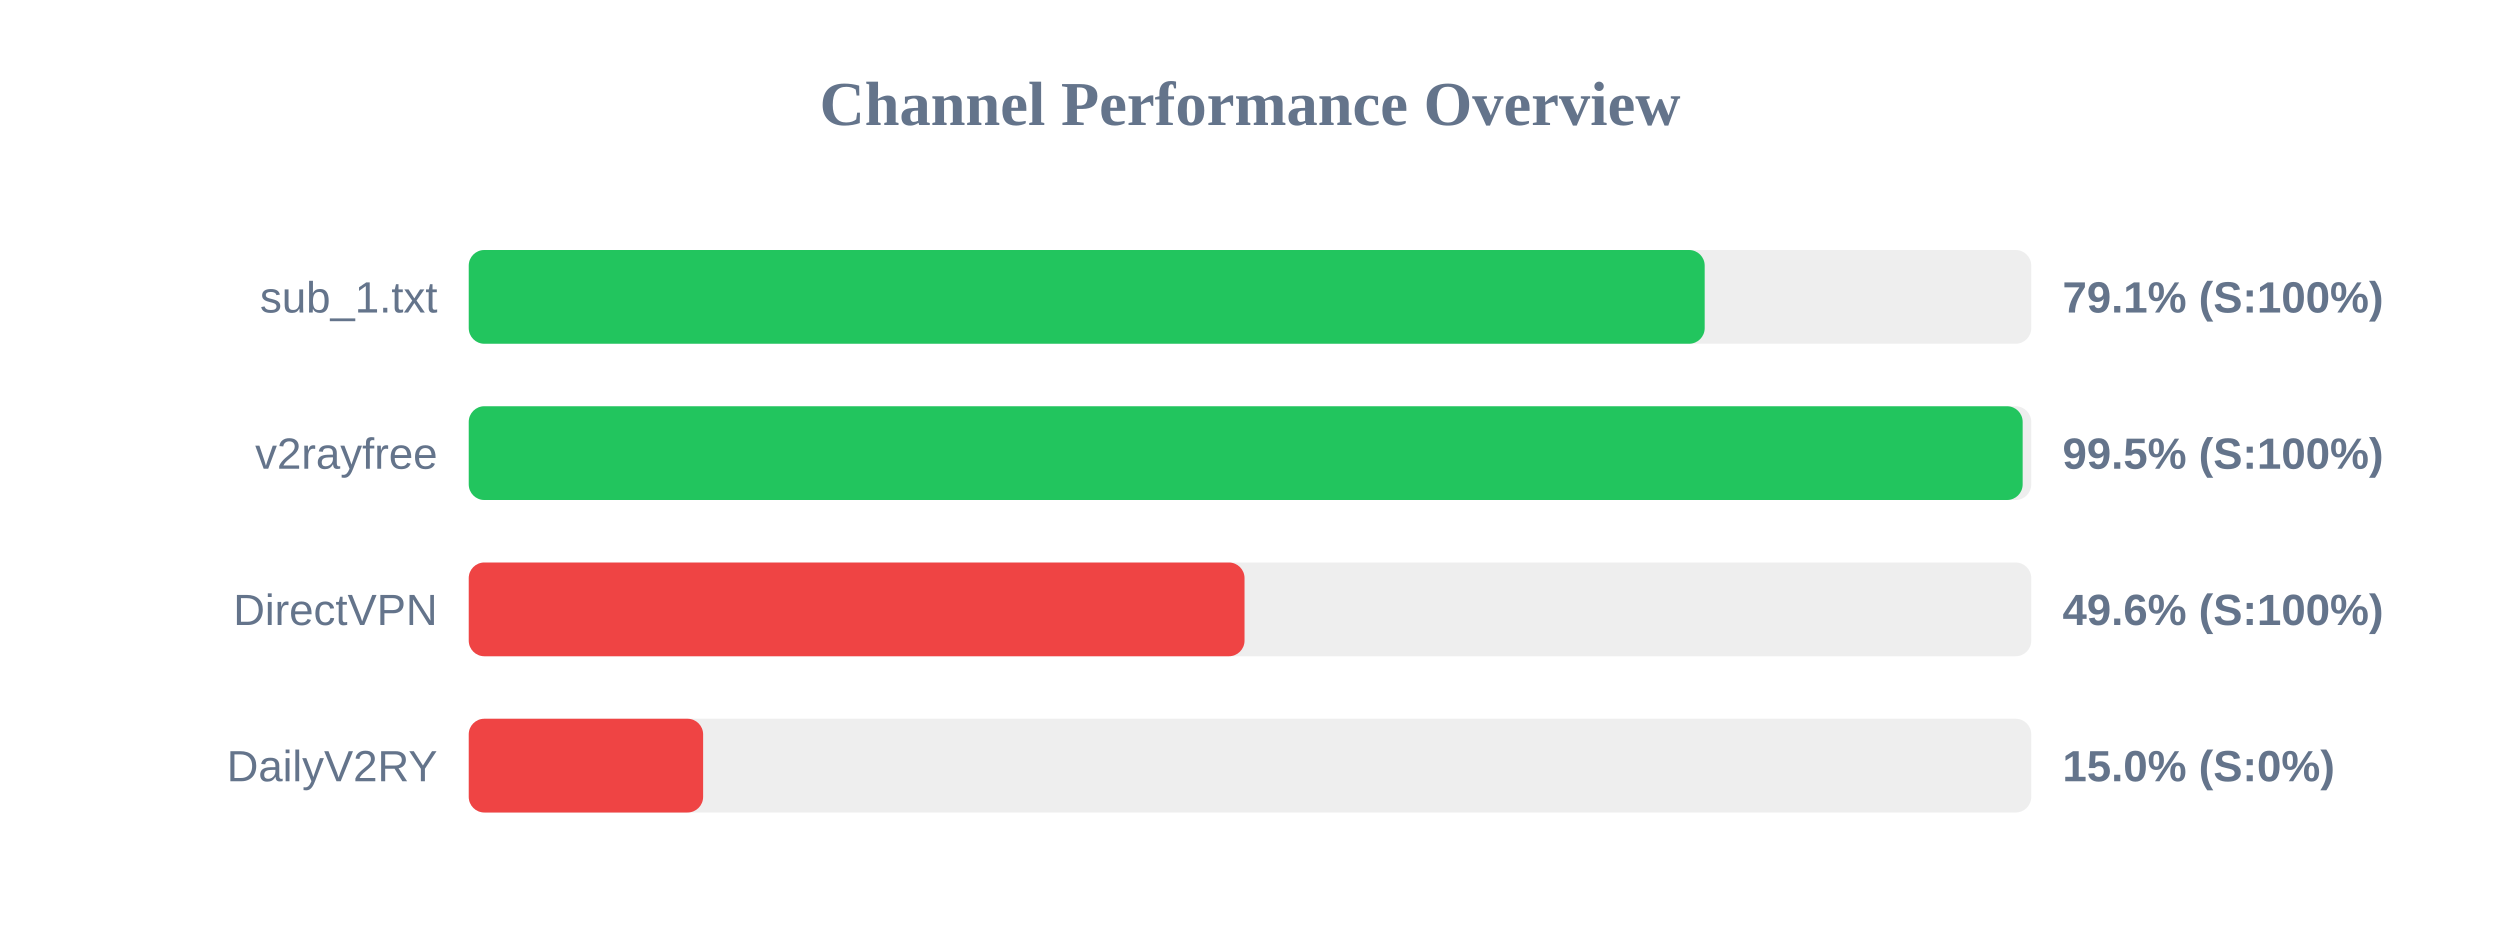
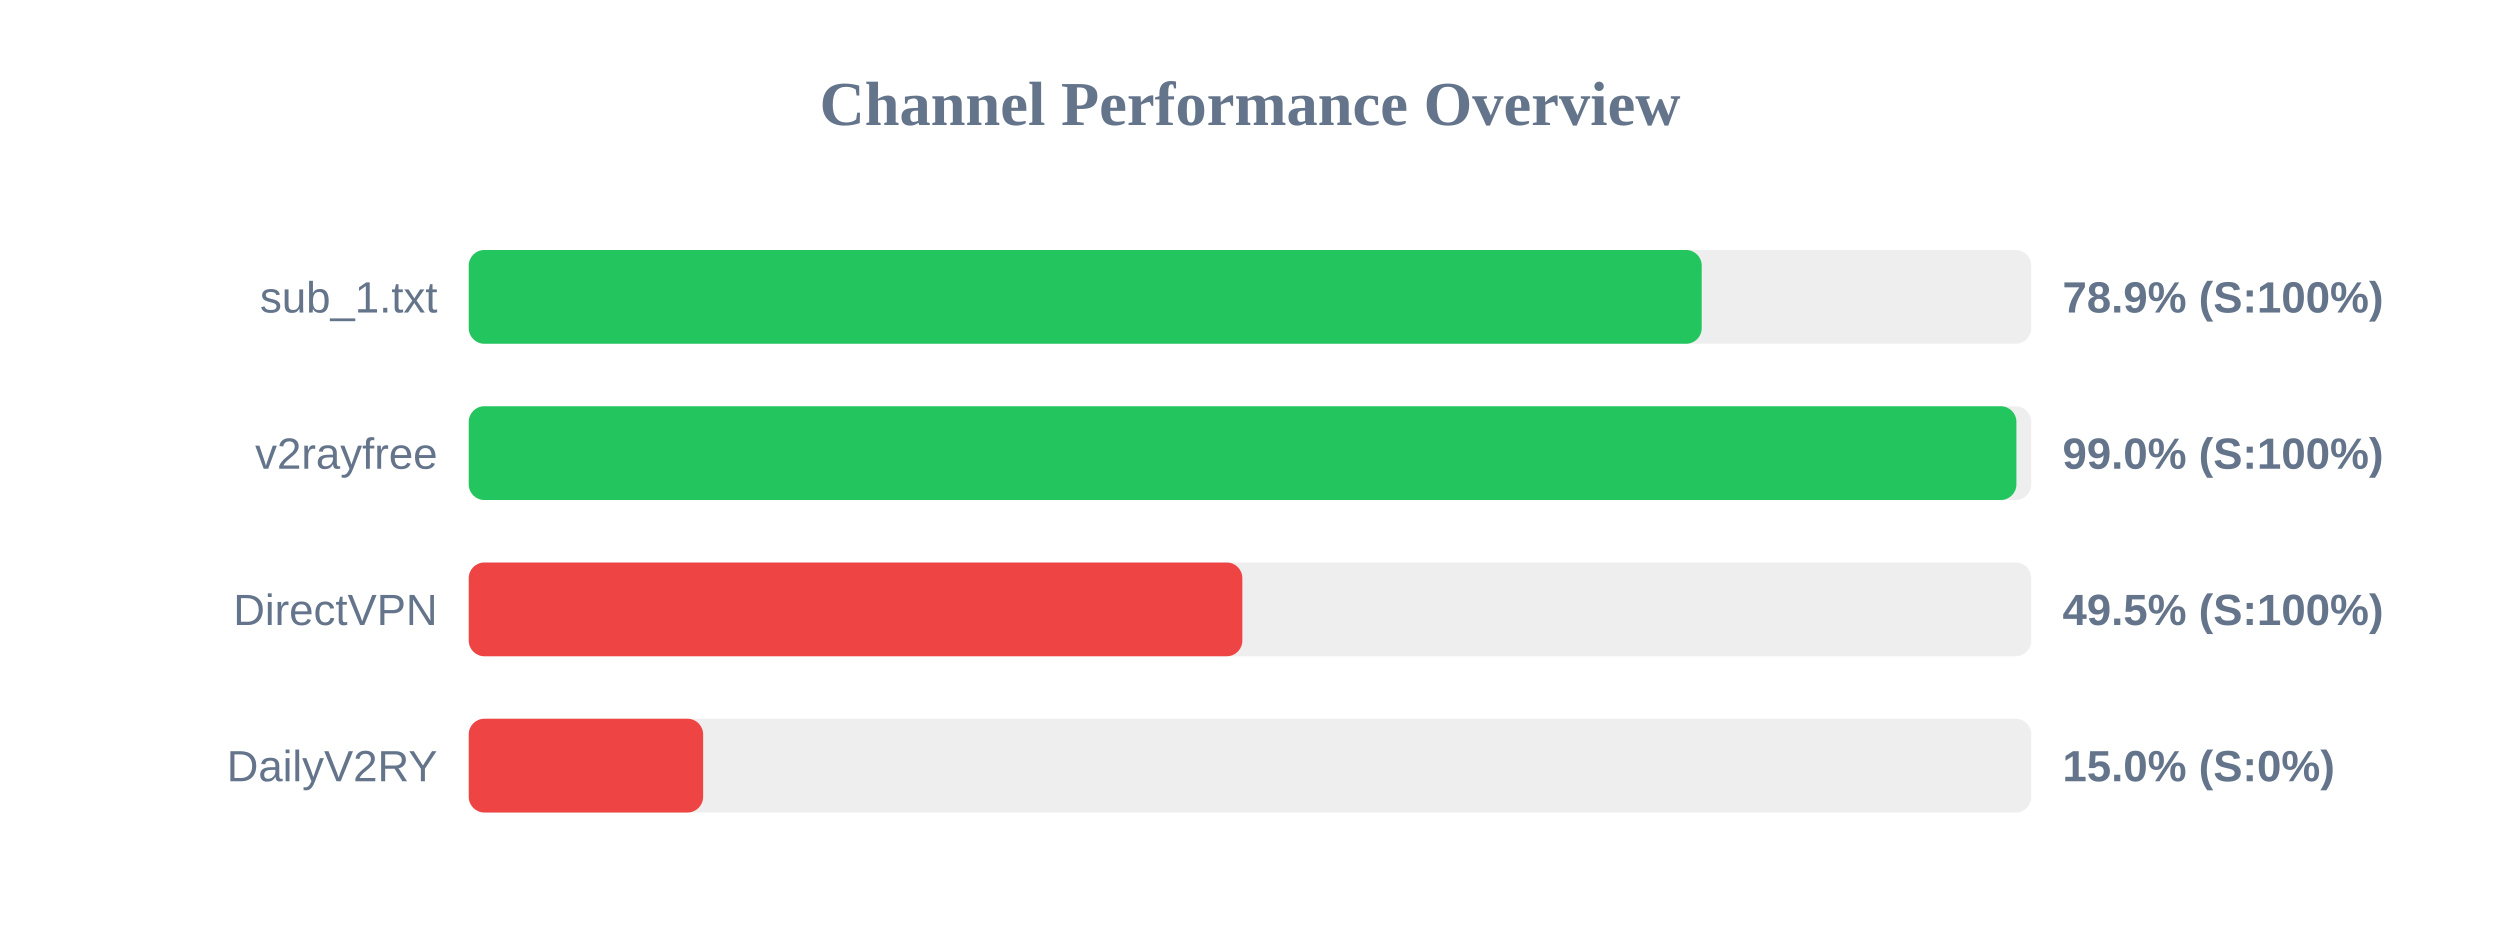
<svg xmlns="http://www.w3.org/2000/svg" width="800" height="300" version="1.1">
  <style>
        .row { font: 14px Arial; fill: #64748b; }
        .score { font: bold 14px Arial; fill: #64748b; }
    </style>
  <text x="400" y="40" text-anchor="middle" font-size="20px" font-weight="bold" fill="#64748b">Channel Performance Overview</text>
  <rect x="150" y="80" width="500" height="30" fill="#eee" rx="5" />
-   <rect x="150" y="80" width="395.5" height="30" fill="#22c55e" rx="5" />
+   <rect x="150" y="80" width="394.55" height="30" fill="#22c55e" rx="5" />
  <text x="140" y="100" text-anchor="end" class="row">sub_1.txt</text>
-   <text x="660" y="100" text-anchor="start" class="score">79.1% (S:100%)</text>
+   <text x="660" y="100" text-anchor="start" class="score">78.9% (S:100%)</text>
  <rect x="150" y="130" width="500" height="30" fill="#eee" rx="5" />
-   <rect x="150" y="130" width="497.25" height="30" fill="#22c55e" rx="5" />
+   <rect x="150" y="130" width="495.25" height="30" fill="#22c55e" rx="5" />
  <text x="140" y="150" text-anchor="end" class="row">v2rayfree</text>
-   <text x="660" y="150" text-anchor="start" class="score">99.5% (S:100%)</text>
+   <text x="660" y="150" text-anchor="start" class="score">99.0% (S:100%)</text>
  <rect x="150" y="180" width="500" height="30" fill="#eee" rx="5" />
-   <rect x="150" y="180" width="248.25" height="30" fill="#ef4444" rx="5" />
+   <rect x="150" y="180" width="247.55" height="30" fill="#ef4444" rx="5" />
  <text x="140" y="200" text-anchor="end" class="row">DirectVPN</text>
-   <text x="660" y="200" text-anchor="start" class="score">49.6% (S:100%)</text>
+   <text x="660" y="200" text-anchor="start" class="score">49.5% (S:100%)</text>
  <rect x="150" y="230" width="500" height="30" fill="#eee" rx="5" />
  <rect x="150" y="230" width="75.0" height="30" fill="#ef4444" rx="5" />
  <text x="140" y="250" text-anchor="end" class="row">DailyV2RY</text>
  <text x="660" y="250" text-anchor="start" class="score">15.0% (S:0%)</text>
</svg>
